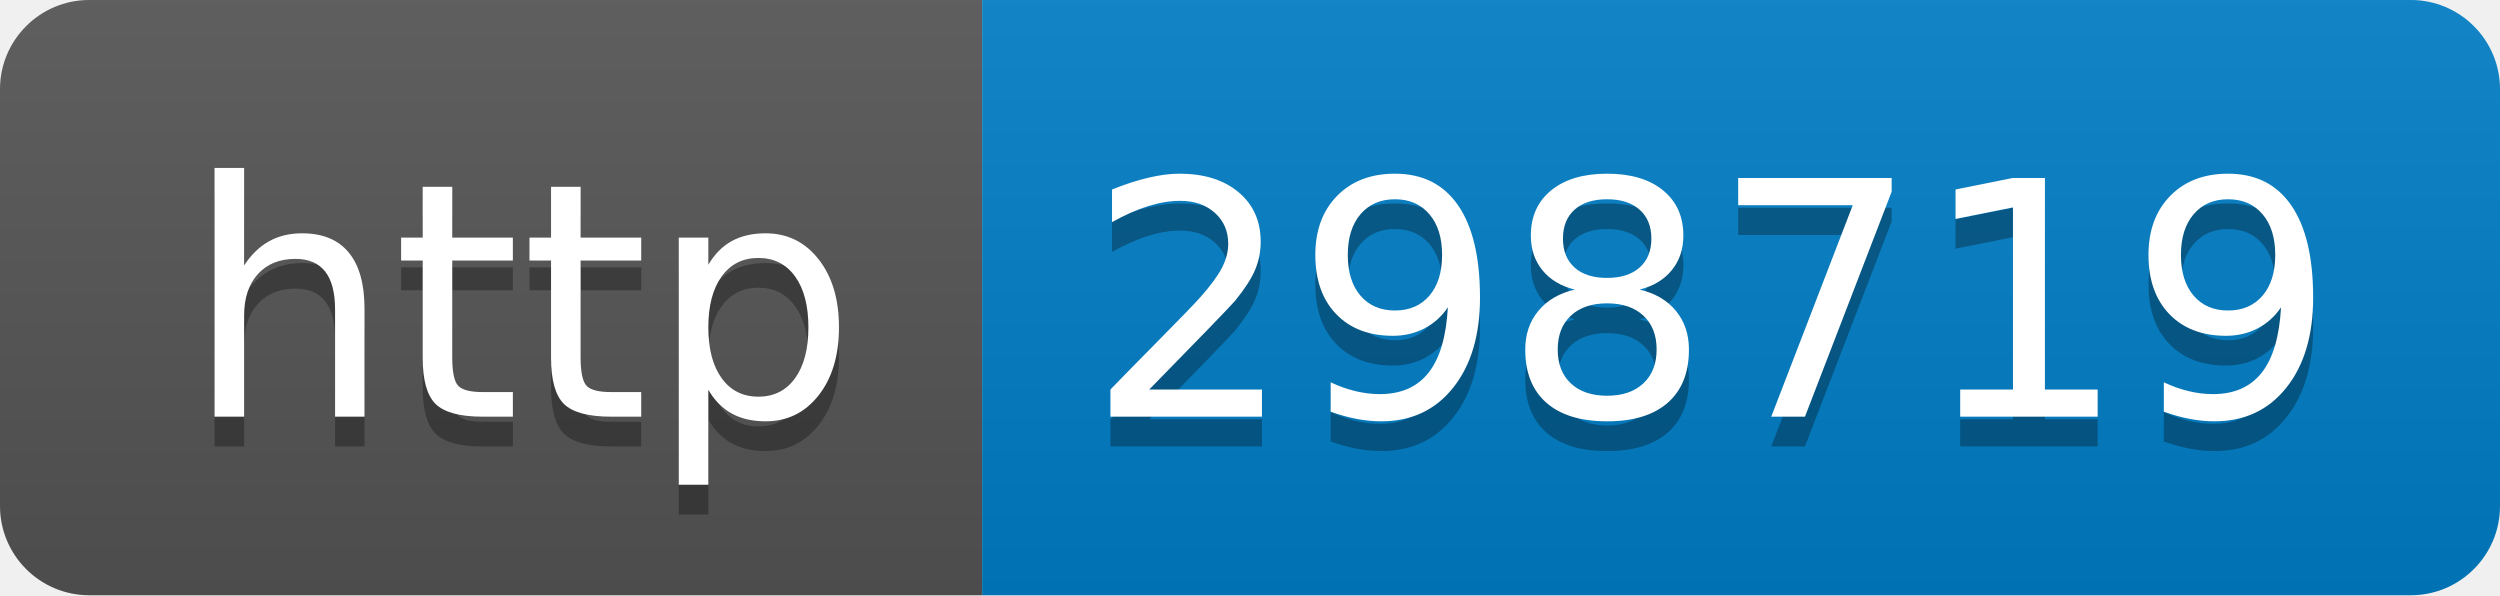
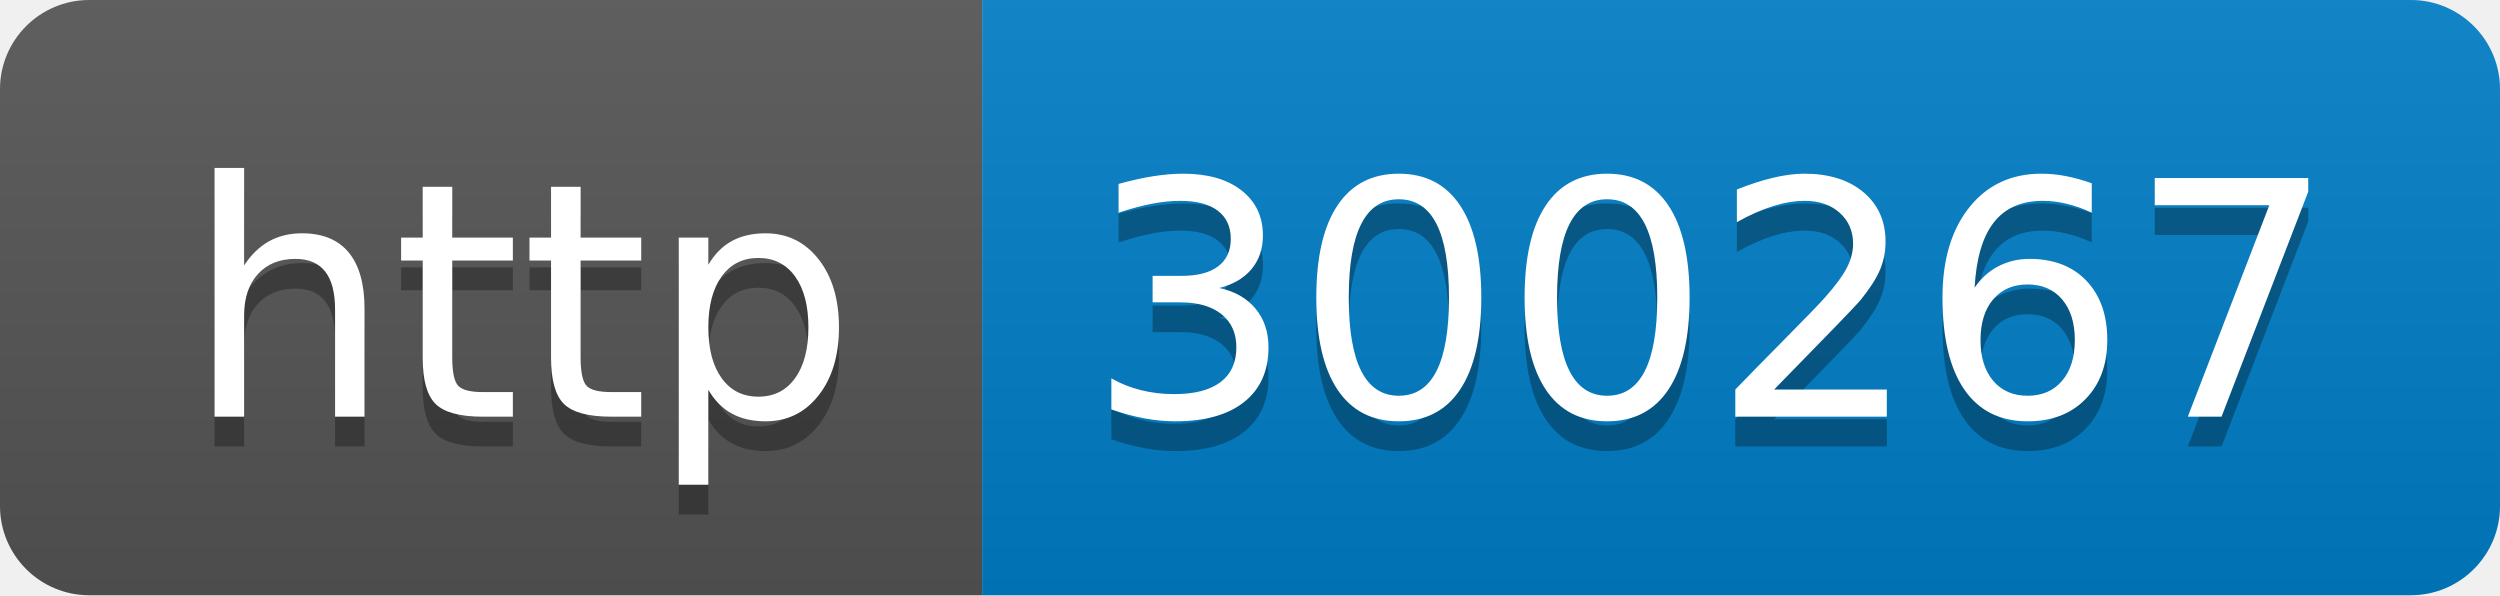
- <svg xmlns="http://www.w3.org/2000/svg" width="84" height="20" role="img" aria-label="http: 298719">
+ <svg xmlns="http://www.w3.org/2000/svg" width="84" height="20" role="img" aria-label="http: 300267">
  <linearGradient id="s" x2="0" y2="100%">
    <stop offset="0" stop-color="#bbb" stop-opacity=".1" />
    <stop offset="1" stop-opacity=".1" />
  </linearGradient>
  <clipPath id="r">
    <rect width="84" height="20" rx="3" fill="#fff" />
  </clipPath>
  <g clip-path="url(#r)">
    <rect width="33" height="20" fill="#555" />
    <rect x="33" width="51" height="20" fill="#007ec6" />
    <rect width="84" height="20" fill="url(#s)" />
  </g>
  <g fill="#fff" text-anchor="middle" font-family="Verdana,Geneva,DejaVu Sans,sans-serif" text-rendering="geometricPrecision" font-size="110">
    <text aria-hidden="true" x="175" y="150" fill="#010101" fill-opacity=".3" transform="scale(.1)" textLength="230">http</text>
    <text x="175" y="140" transform="scale(.1)" fill="#fff" textLength="230">http</text>
-     <text aria-hidden="true" x="575" y="150" fill="#010101" fill-opacity=".3" transform="scale(.1)" textLength="410">298719</text>
-     <text x="575" y="140" transform="scale(.1)" fill="#fff" textLength="410">298719</text>
+     <text aria-hidden="true" x="575" y="150" fill="#010101" fill-opacity=".3" transform="scale(.1)" textLength="410">300267</text>
+     <text x="575" y="140" transform="scale(.1)" fill="#fff" textLength="410">300267</text>
  </g>
</svg>
